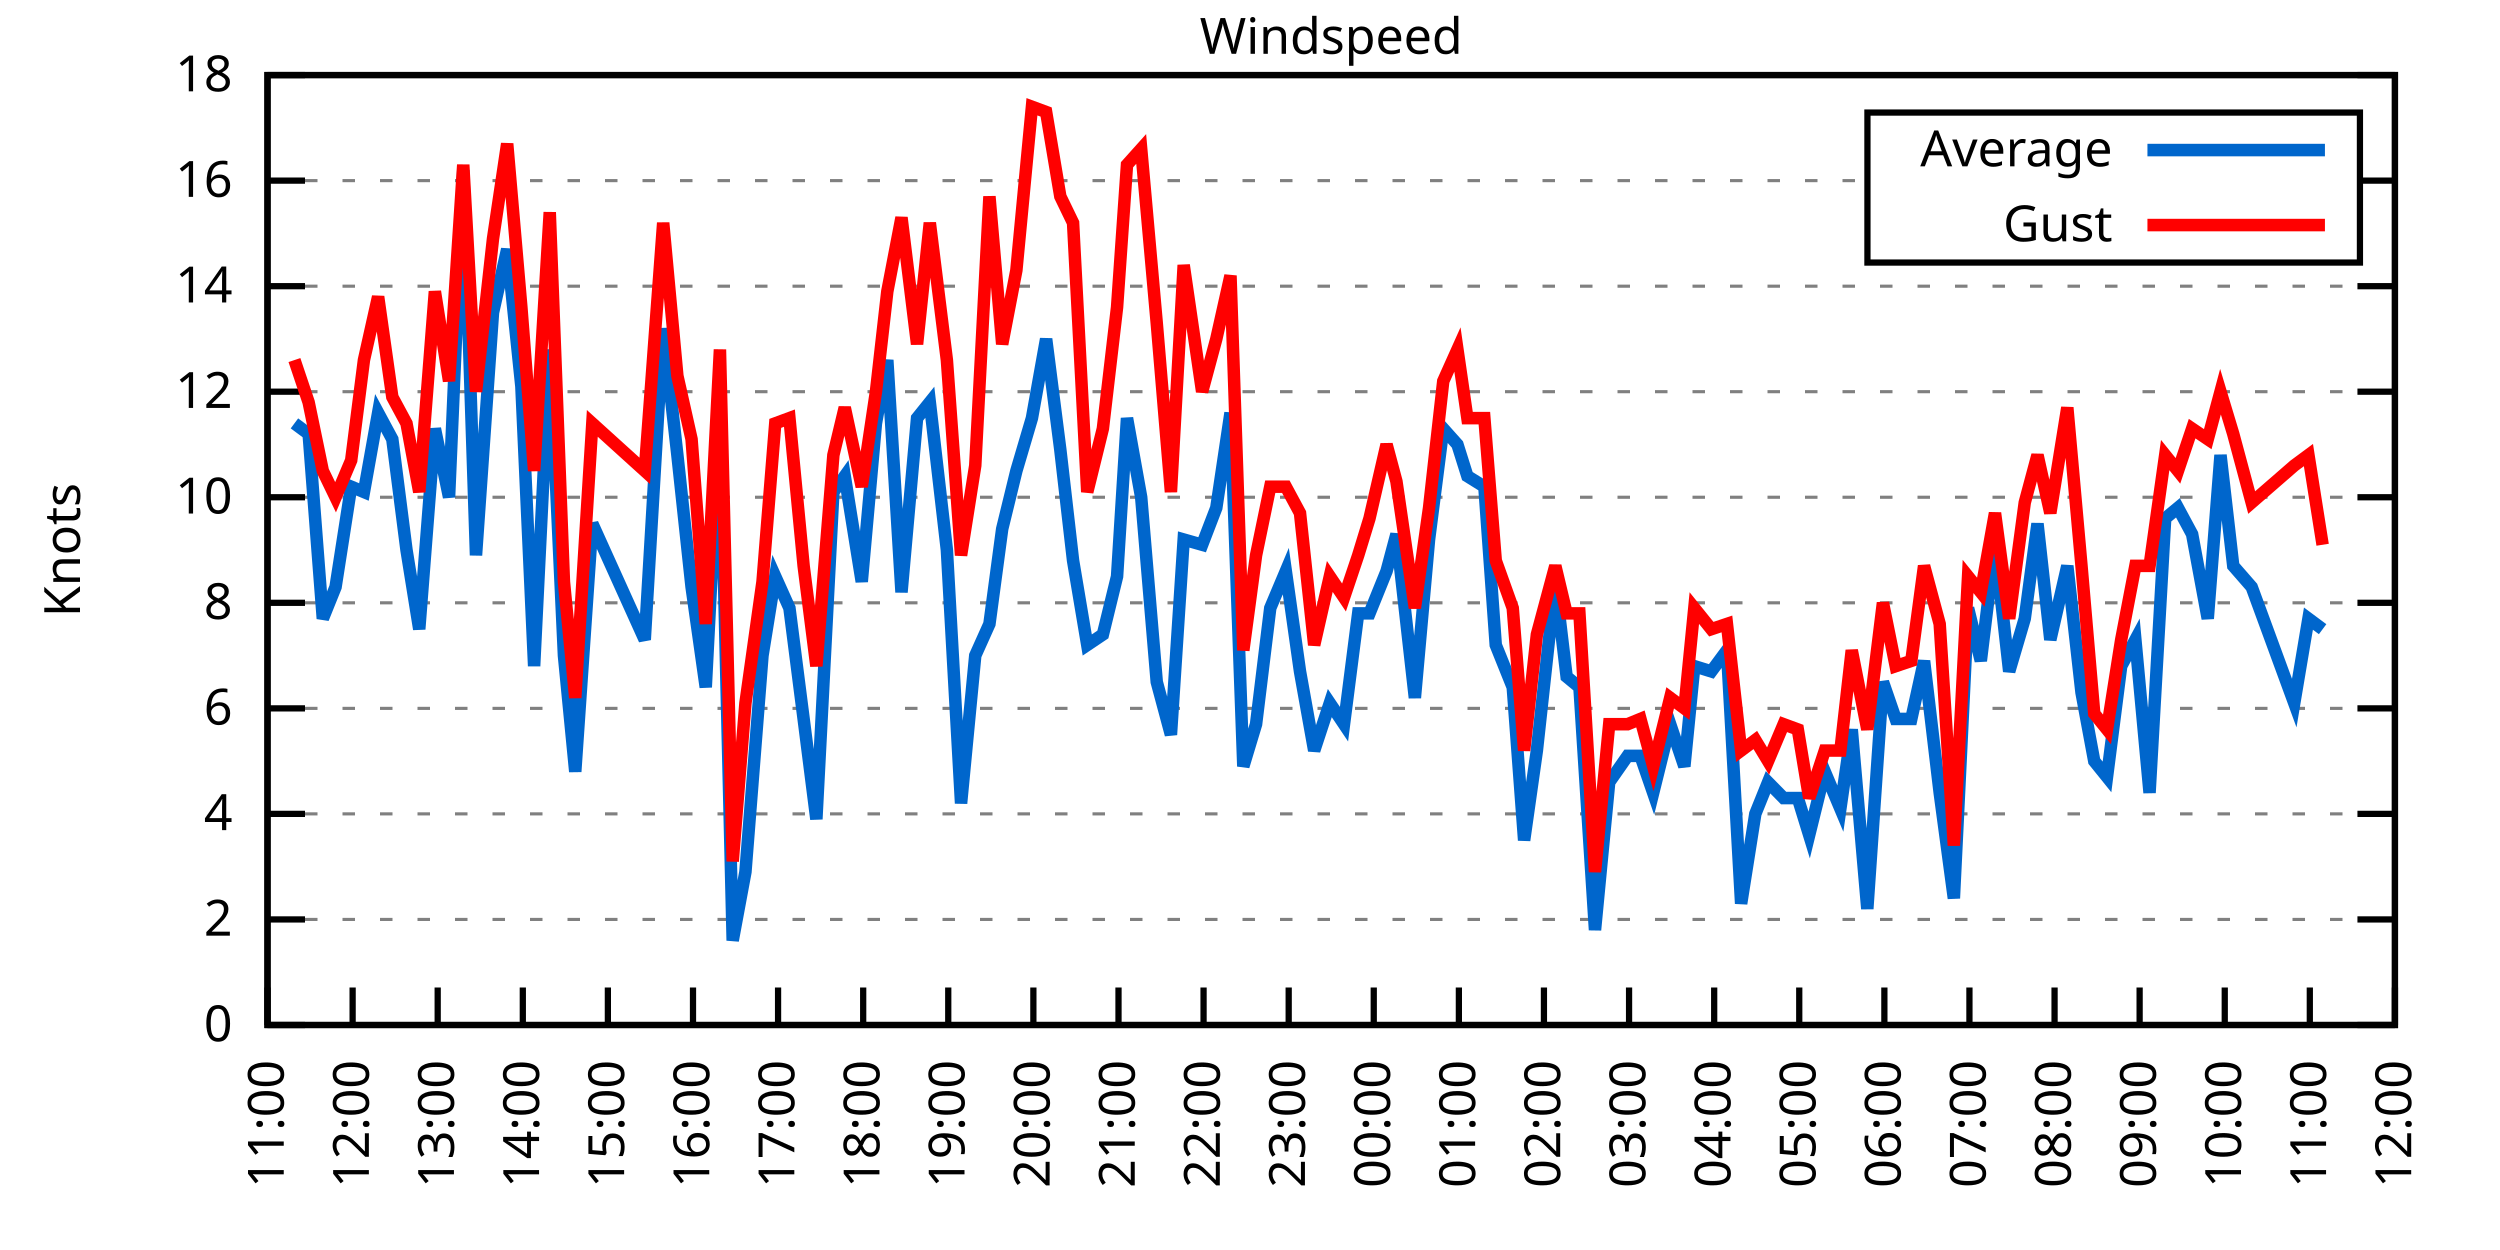
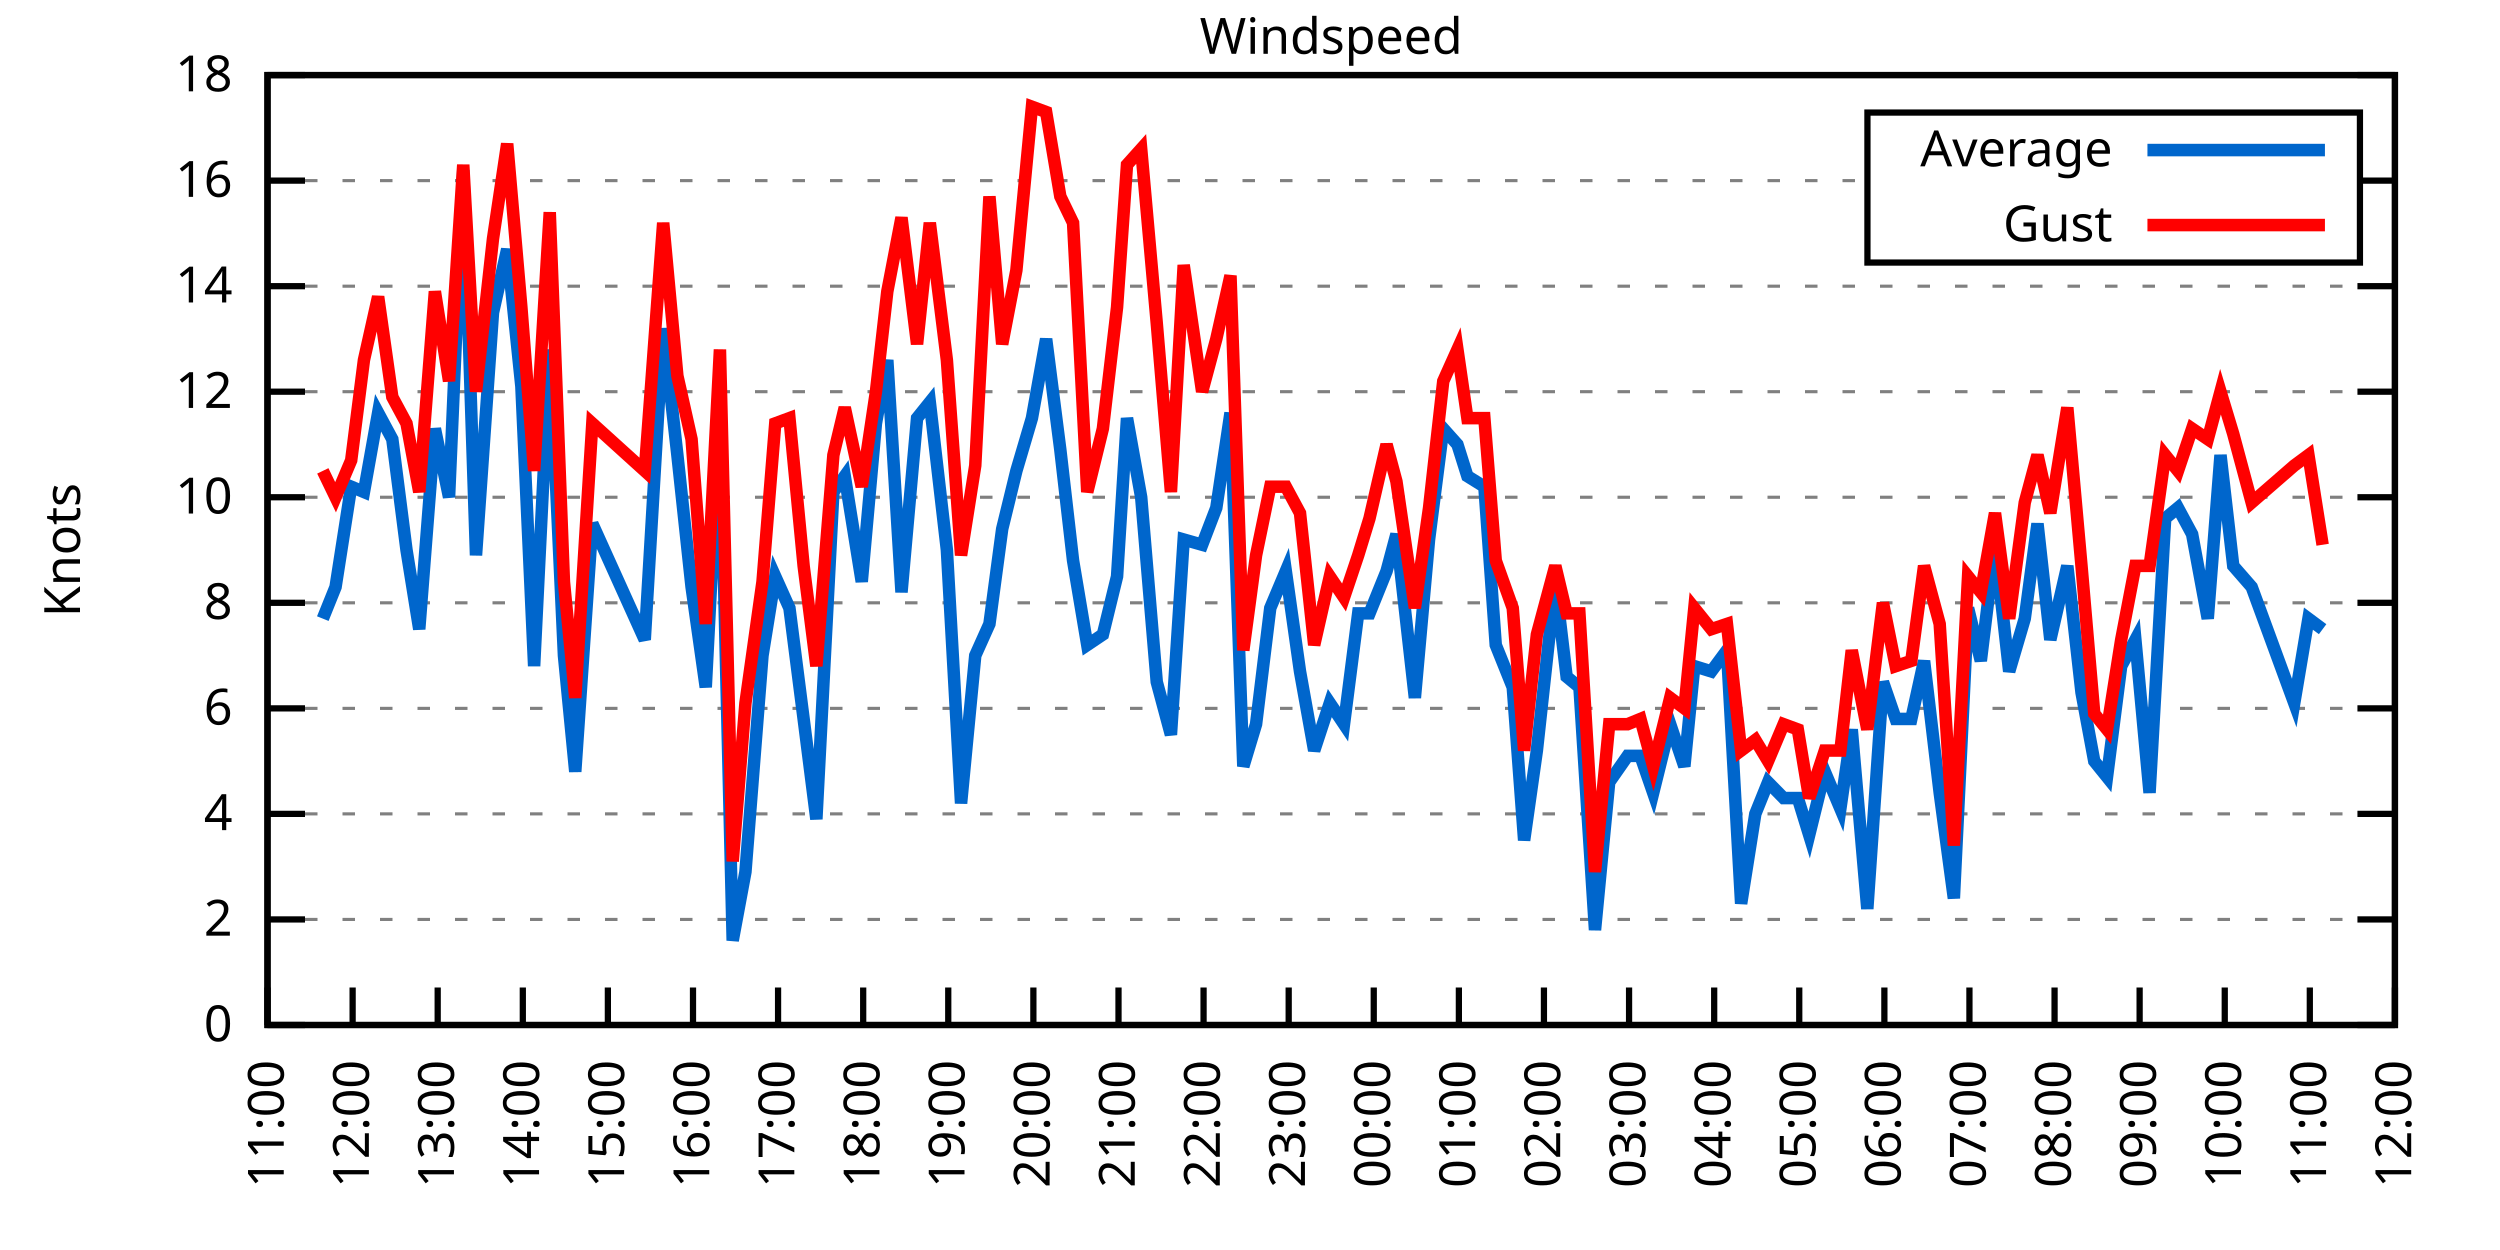
<svg xmlns="http://www.w3.org/2000/svg" xmlns:xlink="http://www.w3.org/1999/xlink" width="400" height="200" viewBox="0 0 400 200">
  <g id="gnuplot_canvas">
    <rect x="0" y="0" width="400" height="200" fill="none" />
    <defs>
      <circle id="gpDot" r="0.5" stroke-width="0.5" stroke="currentColor" />
      <path id="gpPt0" stroke-width="0.333" stroke="currentColor" d="M-1,0 h2 M0,-1 v2" />
      <path id="gpPt1" stroke-width="0.333" stroke="currentColor" d="M-1,-1 L1,1 M1,-1 L-1,1" />
      <path id="gpPt2" stroke-width="0.333" stroke="currentColor" d="M-1,0 L1,0 M0,-1 L0,1 M-1,-1 L1,1 M-1,1 L1,-1" />
      <rect id="gpPt3" stroke-width="0.333" stroke="currentColor" x="-1" y="-1" width="2" height="2" />
      <rect id="gpPt4" stroke-width="0.333" stroke="currentColor" fill="currentColor" x="-1" y="-1" width="2" height="2" />
      <circle id="gpPt5" stroke-width="0.333" stroke="currentColor" cx="0" cy="0" r="1" />
      <use xlink:href="#gpPt5" id="gpPt6" fill="currentColor" stroke="none" />
      <path id="gpPt7" stroke-width="0.333" stroke="currentColor" d="M0,-1.33 L-1.33,0.67 L1.33,0.67 z" />
      <use xlink:href="#gpPt7" id="gpPt8" fill="currentColor" stroke="none" />
      <use xlink:href="#gpPt7" id="gpPt9" stroke="currentColor" transform="rotate(180)" />
      <use xlink:href="#gpPt9" id="gpPt10" fill="currentColor" stroke="none" />
      <use xlink:href="#gpPt3" id="gpPt11" stroke="currentColor" transform="rotate(45)" />
      <use xlink:href="#gpPt11" id="gpPt12" fill="currentColor" stroke="none" />
      <path id="gpPt13" stroke-width="0.333" stroke="currentColor" d="M0,1.330 L1.265,0.411 L0.782,-1.067 L-0.782,-1.076 L-1.265,0.411 z" />
      <use xlink:href="#gpPt13" id="gpPt14" fill="currentColor" stroke="none" />
      <filter id="textbox" filterUnits="objectBoundingBox" x="0" y="0" height="1" width="1">
        <feFlood flood-color="white" flood-opacity="1" result="bgnd" />
        <feComposite in="SourceGraphic" in2="bgnd" operator="atop" />
      </filter>
      <filter id="greybox" filterUnits="objectBoundingBox" x="0" y="0" height="1" width="1">
        <feFlood flood-color="lightgrey" flood-opacity="1" result="grey" />
        <feComposite in="SourceGraphic" in2="grey" operator="atop" />
      </filter>
    </defs>
    <g fill="none" color="white" stroke="currentColor" stroke-width="1.00" stroke-linecap="butt" stroke-linejoin="miter">
</g>
    <g fill="none" color="black" stroke="currentColor" stroke-width="1.00" stroke-linecap="butt" stroke-linejoin="miter">
      <g stroke="none" shape-rendering="crispEdges">
        <polygon fill="rgb(255, 255, 255)" points="42.80,164.00 383.18,164.00 383.18,12.02 42.80,12.02 " />
      </g>
    </g>
    <g fill="none" color="black" stroke="currentColor" stroke-width="1.00" stroke-linecap="butt" stroke-linejoin="miter">
</g>
    <g fill="none" color="black" stroke="black" stroke-width="0.50" stroke-linecap="butt" stroke-linejoin="miter">
</g>
    <g fill="none" color="gray" stroke="currentColor" stroke-width="0.50" stroke-linecap="butt" stroke-linejoin="miter">
      <path stroke="gray" stroke-dasharray="2,4" class="gridline" d="M42.80,164.00 L383.19,164.00  " />
    </g>
    <g fill="none" color="gray" stroke="gray" stroke-width="1.00" stroke-linecap="butt" stroke-linejoin="miter">
</g>
    <g fill="none" color="black" stroke="currentColor" stroke-width="1.00" stroke-linecap="butt" stroke-linejoin="miter">
      <path stroke="black" d="M42.80,164.00 L48.80,164.00 M383.19,164.00 L377.19,164.00  " />
      <g transform="translate(37.20,166.60)" stroke="none" fill="black" font-family="Sans" font-size="8.00" text-anchor="end">
        <text>
          <tspan font-family="Sans"> 0</tspan>
        </text>
      </g>
    </g>
    <g fill="none" color="black" stroke="currentColor" stroke-width="1.00" stroke-linecap="butt" stroke-linejoin="miter">
</g>
    <g fill="none" color="black" stroke="black" stroke-width="0.50" stroke-linecap="butt" stroke-linejoin="miter">
</g>
    <g fill="none" color="gray" stroke="currentColor" stroke-width="0.50" stroke-linecap="butt" stroke-linejoin="miter">
      <path stroke="gray" stroke-dasharray="2,4" class="gridline" d="M42.80,147.11 L383.19,147.11  " />
    </g>
    <g fill="none" color="gray" stroke="gray" stroke-width="1.00" stroke-linecap="butt" stroke-linejoin="miter">
</g>
    <g fill="none" color="black" stroke="currentColor" stroke-width="1.00" stroke-linecap="butt" stroke-linejoin="miter">
      <path stroke="black" d="M42.80,147.11 L48.80,147.11 M383.19,147.11 L377.19,147.11  " />
      <g transform="translate(37.20,149.71)" stroke="none" fill="black" font-family="Sans" font-size="8.00" text-anchor="end">
        <text>
          <tspan font-family="Sans"> 2</tspan>
        </text>
      </g>
    </g>
    <g fill="none" color="black" stroke="currentColor" stroke-width="1.00" stroke-linecap="butt" stroke-linejoin="miter">
</g>
    <g fill="none" color="black" stroke="black" stroke-width="0.50" stroke-linecap="butt" stroke-linejoin="miter">
</g>
    <g fill="none" color="gray" stroke="currentColor" stroke-width="0.50" stroke-linecap="butt" stroke-linejoin="miter">
      <path stroke="gray" stroke-dasharray="2,4" class="gridline" d="M42.80,130.22 L383.19,130.22  " />
    </g>
    <g fill="none" color="gray" stroke="gray" stroke-width="1.00" stroke-linecap="butt" stroke-linejoin="miter">
</g>
    <g fill="none" color="black" stroke="currentColor" stroke-width="1.00" stroke-linecap="butt" stroke-linejoin="miter">
      <path stroke="black" d="M42.80,130.22 L48.80,130.22 M383.19,130.22 L377.19,130.22  " />
      <g transform="translate(37.20,132.82)" stroke="none" fill="black" font-family="Sans" font-size="8.00" text-anchor="end">
        <text>
          <tspan font-family="Sans"> 4</tspan>
        </text>
      </g>
    </g>
    <g fill="none" color="black" stroke="currentColor" stroke-width="1.00" stroke-linecap="butt" stroke-linejoin="miter">
</g>
    <g fill="none" color="black" stroke="black" stroke-width="0.50" stroke-linecap="butt" stroke-linejoin="miter">
</g>
    <g fill="none" color="gray" stroke="currentColor" stroke-width="0.50" stroke-linecap="butt" stroke-linejoin="miter">
      <path stroke="gray" stroke-dasharray="2,4" class="gridline" d="M42.80,113.34 L383.19,113.34  " />
    </g>
    <g fill="none" color="gray" stroke="gray" stroke-width="1.00" stroke-linecap="butt" stroke-linejoin="miter">
</g>
    <g fill="none" color="black" stroke="currentColor" stroke-width="1.00" stroke-linecap="butt" stroke-linejoin="miter">
      <path stroke="black" d="M42.80,113.34 L48.80,113.34 M383.19,113.34 L377.19,113.34  " />
      <g transform="translate(37.20,115.94)" stroke="none" fill="black" font-family="Sans" font-size="8.00" text-anchor="end">
        <text>
          <tspan font-family="Sans"> 6</tspan>
        </text>
      </g>
    </g>
    <g fill="none" color="black" stroke="currentColor" stroke-width="1.00" stroke-linecap="butt" stroke-linejoin="miter">
</g>
    <g fill="none" color="black" stroke="black" stroke-width="0.50" stroke-linecap="butt" stroke-linejoin="miter">
</g>
    <g fill="none" color="gray" stroke="currentColor" stroke-width="0.50" stroke-linecap="butt" stroke-linejoin="miter">
      <path stroke="gray" stroke-dasharray="2,4" class="gridline" d="M42.80,96.45 L383.19,96.45  " />
    </g>
    <g fill="none" color="gray" stroke="gray" stroke-width="1.00" stroke-linecap="butt" stroke-linejoin="miter">
</g>
    <g fill="none" color="black" stroke="currentColor" stroke-width="1.00" stroke-linecap="butt" stroke-linejoin="miter">
      <path stroke="black" d="M42.80,96.45 L48.80,96.45 M383.19,96.45 L377.19,96.45  " />
      <g transform="translate(37.20,99.05)" stroke="none" fill="black" font-family="Sans" font-size="8.00" text-anchor="end">
        <text>
          <tspan font-family="Sans"> 8</tspan>
        </text>
      </g>
    </g>
    <g fill="none" color="black" stroke="currentColor" stroke-width="1.00" stroke-linecap="butt" stroke-linejoin="miter">
</g>
    <g fill="none" color="black" stroke="black" stroke-width="0.50" stroke-linecap="butt" stroke-linejoin="miter">
</g>
    <g fill="none" color="gray" stroke="currentColor" stroke-width="0.50" stroke-linecap="butt" stroke-linejoin="miter">
      <path stroke="gray" stroke-dasharray="2,4" class="gridline" d="M42.80,79.56 L383.19,79.56  " />
    </g>
    <g fill="none" color="gray" stroke="gray" stroke-width="1.00" stroke-linecap="butt" stroke-linejoin="miter">
</g>
    <g fill="none" color="black" stroke="currentColor" stroke-width="1.00" stroke-linecap="butt" stroke-linejoin="miter">
      <path stroke="black" d="M42.80,79.56 L48.80,79.56 M383.19,79.56 L377.19,79.56  " />
      <g transform="translate(37.20,82.16)" stroke="none" fill="black" font-family="Sans" font-size="8.00" text-anchor="end">
        <text>
          <tspan font-family="Sans"> 10</tspan>
        </text>
      </g>
    </g>
    <g fill="none" color="black" stroke="currentColor" stroke-width="1.00" stroke-linecap="butt" stroke-linejoin="miter">
</g>
    <g fill="none" color="black" stroke="black" stroke-width="0.50" stroke-linecap="butt" stroke-linejoin="miter">
</g>
    <g fill="none" color="gray" stroke="currentColor" stroke-width="0.50" stroke-linecap="butt" stroke-linejoin="miter">
      <path stroke="gray" stroke-dasharray="2,4" class="gridline" d="M42.80,62.67 L383.19,62.67  " />
    </g>
    <g fill="none" color="gray" stroke="gray" stroke-width="1.00" stroke-linecap="butt" stroke-linejoin="miter">
</g>
    <g fill="none" color="black" stroke="currentColor" stroke-width="1.00" stroke-linecap="butt" stroke-linejoin="miter">
      <path stroke="black" d="M42.80,62.67 L48.80,62.67 M383.19,62.67 L377.19,62.67  " />
      <g transform="translate(37.20,65.27)" stroke="none" fill="black" font-family="Sans" font-size="8.00" text-anchor="end">
        <text>
          <tspan font-family="Sans"> 12</tspan>
        </text>
      </g>
    </g>
    <g fill="none" color="black" stroke="currentColor" stroke-width="1.00" stroke-linecap="butt" stroke-linejoin="miter">
</g>
    <g fill="none" color="black" stroke="black" stroke-width="0.50" stroke-linecap="butt" stroke-linejoin="miter">
</g>
    <g fill="none" color="gray" stroke="currentColor" stroke-width="0.50" stroke-linecap="butt" stroke-linejoin="miter">
      <path stroke="gray" stroke-dasharray="2,4" class="gridline" d="M42.80,45.79 L383.19,45.79  " />
    </g>
    <g fill="none" color="gray" stroke="gray" stroke-width="1.00" stroke-linecap="butt" stroke-linejoin="miter">
</g>
    <g fill="none" color="black" stroke="currentColor" stroke-width="1.00" stroke-linecap="butt" stroke-linejoin="miter">
      <path stroke="black" d="M42.80,45.79 L48.80,45.79 M383.19,45.79 L377.19,45.79  " />
      <g transform="translate(37.20,48.39)" stroke="none" fill="black" font-family="Sans" font-size="8.00" text-anchor="end">
        <text>
          <tspan font-family="Sans"> 14</tspan>
        </text>
      </g>
    </g>
    <g fill="none" color="black" stroke="currentColor" stroke-width="1.00" stroke-linecap="butt" stroke-linejoin="miter">
</g>
    <g fill="none" color="black" stroke="black" stroke-width="0.50" stroke-linecap="butt" stroke-linejoin="miter">
</g>
    <g fill="none" color="gray" stroke="currentColor" stroke-width="0.50" stroke-linecap="butt" stroke-linejoin="miter">
      <path stroke="gray" stroke-dasharray="2,4" class="gridline" d="M42.80,28.90 L298.79,28.90 M377.59,28.90 L383.19,28.90  " />
    </g>
    <g fill="none" color="gray" stroke="gray" stroke-width="1.00" stroke-linecap="butt" stroke-linejoin="miter">
</g>
    <g fill="none" color="black" stroke="currentColor" stroke-width="1.00" stroke-linecap="butt" stroke-linejoin="miter">
      <path stroke="black" d="M42.80,28.90 L48.80,28.90 M383.19,28.90 L377.19,28.90  " />
      <g transform="translate(37.20,31.50)" stroke="none" fill="black" font-family="Sans" font-size="8.00" text-anchor="end">
        <text>
          <tspan font-family="Sans"> 16</tspan>
        </text>
      </g>
    </g>
    <g fill="none" color="black" stroke="currentColor" stroke-width="1.00" stroke-linecap="butt" stroke-linejoin="miter">
</g>
    <g fill="none" color="black" stroke="black" stroke-width="0.50" stroke-linecap="butt" stroke-linejoin="miter">
</g>
    <g fill="none" color="gray" stroke="currentColor" stroke-width="0.50" stroke-linecap="butt" stroke-linejoin="miter">
      <path stroke="gray" stroke-dasharray="2,4" class="gridline" d="M42.80,12.01 L383.19,12.01  " />
    </g>
    <g fill="none" color="gray" stroke="gray" stroke-width="1.00" stroke-linecap="butt" stroke-linejoin="miter">
</g>
    <g fill="none" color="black" stroke="currentColor" stroke-width="1.00" stroke-linecap="butt" stroke-linejoin="miter">
      <path stroke="black" d="M42.80,12.01 L48.80,12.01 M383.19,12.01 L377.19,12.01  " />
      <g transform="translate(37.20,14.61)" stroke="none" fill="black" font-family="Sans" font-size="8.00" text-anchor="end">
        <text>
          <tspan font-family="Sans"> 18</tspan>
        </text>
      </g>
    </g>
    <g fill="none" color="black" stroke="currentColor" stroke-width="1.00" stroke-linecap="butt" stroke-linejoin="miter">
      <path stroke="black" d="M42.80,164.00 L42.80,158.00  " />
      <g transform="translate(45.40,169.60) rotate(270.00)" stroke="none" fill="black" font-family="Sans" font-size="8.00" text-anchor="end">
        <text>
          <tspan font-family="Sans">11:00</tspan>
        </text>
      </g>
    </g>
    <g fill="none" color="black" stroke="currentColor" stroke-width="1.00" stroke-linecap="butt" stroke-linejoin="miter">
      <path stroke="black" d="M56.42,164.00 L56.42,158.00  " />
      <g transform="translate(59.02,169.60) rotate(270.00)" stroke="none" fill="black" font-family="Sans" font-size="8.00" text-anchor="end">
        <text>
          <tspan font-family="Sans">12:00</tspan>
        </text>
      </g>
    </g>
    <g fill="none" color="black" stroke="currentColor" stroke-width="1.00" stroke-linecap="butt" stroke-linejoin="miter">
      <path stroke="black" d="M70.03,164.00 L70.03,158.00  " />
      <g transform="translate(72.63,169.60) rotate(270.00)" stroke="none" fill="black" font-family="Sans" font-size="8.00" text-anchor="end">
        <text>
          <tspan font-family="Sans">13:00</tspan>
        </text>
      </g>
    </g>
    <g fill="none" color="black" stroke="currentColor" stroke-width="1.00" stroke-linecap="butt" stroke-linejoin="miter">
      <path stroke="black" d="M83.65,164.00 L83.65,158.00  " />
      <g transform="translate(86.25,169.60) rotate(270.00)" stroke="none" fill="black" font-family="Sans" font-size="8.00" text-anchor="end">
        <text>
          <tspan font-family="Sans">14:00</tspan>
        </text>
      </g>
    </g>
    <g fill="none" color="black" stroke="currentColor" stroke-width="1.00" stroke-linecap="butt" stroke-linejoin="miter">
      <path stroke="black" d="M97.26,164.00 L97.26,158.00  " />
      <g transform="translate(99.86,169.60) rotate(270.00)" stroke="none" fill="black" font-family="Sans" font-size="8.00" text-anchor="end">
        <text>
          <tspan font-family="Sans">15:00</tspan>
        </text>
      </g>
    </g>
    <g fill="none" color="black" stroke="currentColor" stroke-width="1.00" stroke-linecap="butt" stroke-linejoin="miter">
      <path stroke="black" d="M110.88,164.00 L110.88,158.00  " />
      <g transform="translate(113.48,169.60) rotate(270.00)" stroke="none" fill="black" font-family="Sans" font-size="8.00" text-anchor="end">
        <text>
          <tspan font-family="Sans">16:00</tspan>
        </text>
      </g>
    </g>
    <g fill="none" color="black" stroke="currentColor" stroke-width="1.00" stroke-linecap="butt" stroke-linejoin="miter">
      <path stroke="black" d="M124.49,164.00 L124.49,158.00  " />
      <g transform="translate(127.09,169.60) rotate(270.00)" stroke="none" fill="black" font-family="Sans" font-size="8.00" text-anchor="end">
        <text>
          <tspan font-family="Sans">17:00</tspan>
        </text>
      </g>
    </g>
    <g fill="none" color="black" stroke="currentColor" stroke-width="1.00" stroke-linecap="butt" stroke-linejoin="miter">
      <path stroke="black" d="M138.11,164.00 L138.11,158.00  " />
      <g transform="translate(140.71,169.60) rotate(270.00)" stroke="none" fill="black" font-family="Sans" font-size="8.00" text-anchor="end">
        <text>
          <tspan font-family="Sans">18:00</tspan>
        </text>
      </g>
    </g>
    <g fill="none" color="black" stroke="currentColor" stroke-width="1.00" stroke-linecap="butt" stroke-linejoin="miter">
      <path stroke="black" d="M151.72,164.00 L151.72,158.00  " />
      <g transform="translate(154.32,169.60) rotate(270.00)" stroke="none" fill="black" font-family="Sans" font-size="8.00" text-anchor="end">
        <text>
          <tspan font-family="Sans">19:00</tspan>
        </text>
      </g>
    </g>
    <g fill="none" color="black" stroke="currentColor" stroke-width="1.00" stroke-linecap="butt" stroke-linejoin="miter">
      <path stroke="black" d="M165.34,164.00 L165.34,158.00  " />
      <g transform="translate(167.94,169.60) rotate(270.00)" stroke="none" fill="black" font-family="Sans" font-size="8.00" text-anchor="end">
        <text>
          <tspan font-family="Sans">20:00</tspan>
        </text>
      </g>
    </g>
    <g fill="none" color="black" stroke="currentColor" stroke-width="1.00" stroke-linecap="butt" stroke-linejoin="miter">
      <path stroke="black" d="M178.96,164.00 L178.96,158.00  " />
      <g transform="translate(181.56,169.60) rotate(270.00)" stroke="none" fill="black" font-family="Sans" font-size="8.00" text-anchor="end">
        <text>
          <tspan font-family="Sans">21:00</tspan>
        </text>
      </g>
    </g>
    <g fill="none" color="black" stroke="currentColor" stroke-width="1.00" stroke-linecap="butt" stroke-linejoin="miter">
      <path stroke="black" d="M192.57,164.00 L192.57,158.00  " />
      <g transform="translate(195.17,169.60) rotate(270.00)" stroke="none" fill="black" font-family="Sans" font-size="8.00" text-anchor="end">
        <text>
          <tspan font-family="Sans">22:00</tspan>
        </text>
      </g>
    </g>
    <g fill="none" color="black" stroke="currentColor" stroke-width="1.00" stroke-linecap="butt" stroke-linejoin="miter">
      <path stroke="black" d="M206.19,164.00 L206.19,158.00  " />
      <g transform="translate(208.79,169.60) rotate(270.00)" stroke="none" fill="black" font-family="Sans" font-size="8.00" text-anchor="end">
        <text>
          <tspan font-family="Sans">23:00</tspan>
        </text>
      </g>
    </g>
    <g fill="none" color="black" stroke="currentColor" stroke-width="1.00" stroke-linecap="butt" stroke-linejoin="miter">
      <path stroke="black" d="M219.80,164.00 L219.80,158.00  " />
      <g transform="translate(222.40,169.60) rotate(270.00)" stroke="none" fill="black" font-family="Sans" font-size="8.00" text-anchor="end">
        <text>
          <tspan font-family="Sans">00:00</tspan>
        </text>
      </g>
    </g>
    <g fill="none" color="black" stroke="currentColor" stroke-width="1.00" stroke-linecap="butt" stroke-linejoin="miter">
      <path stroke="black" d="M233.42,164.00 L233.42,158.00  " />
      <g transform="translate(236.02,169.60) rotate(270.00)" stroke="none" fill="black" font-family="Sans" font-size="8.00" text-anchor="end">
        <text>
          <tspan font-family="Sans">01:00</tspan>
        </text>
      </g>
    </g>
    <g fill="none" color="black" stroke="currentColor" stroke-width="1.00" stroke-linecap="butt" stroke-linejoin="miter">
      <path stroke="black" d="M247.03,164.00 L247.03,158.00  " />
      <g transform="translate(249.63,169.60) rotate(270.00)" stroke="none" fill="black" font-family="Sans" font-size="8.00" text-anchor="end">
        <text>
          <tspan font-family="Sans">02:00</tspan>
        </text>
      </g>
    </g>
    <g fill="none" color="black" stroke="currentColor" stroke-width="1.00" stroke-linecap="butt" stroke-linejoin="miter">
      <path stroke="black" d="M260.65,164.00 L260.65,158.00  " />
      <g transform="translate(263.25,169.60) rotate(270.00)" stroke="none" fill="black" font-family="Sans" font-size="8.00" text-anchor="end">
        <text>
          <tspan font-family="Sans">03:00</tspan>
        </text>
      </g>
    </g>
    <g fill="none" color="black" stroke="currentColor" stroke-width="1.00" stroke-linecap="butt" stroke-linejoin="miter">
      <path stroke="black" d="M274.27,164.00 L274.27,158.00  " />
      <g transform="translate(276.87,169.60) rotate(270.00)" stroke="none" fill="black" font-family="Sans" font-size="8.00" text-anchor="end">
        <text>
          <tspan font-family="Sans">04:00</tspan>
        </text>
      </g>
    </g>
    <g fill="none" color="black" stroke="currentColor" stroke-width="1.00" stroke-linecap="butt" stroke-linejoin="miter">
      <path stroke="black" d="M287.88,164.00 L287.88,158.00  " />
      <g transform="translate(290.48,169.60) rotate(270.00)" stroke="none" fill="black" font-family="Sans" font-size="8.00" text-anchor="end">
        <text>
          <tspan font-family="Sans">05:00</tspan>
        </text>
      </g>
    </g>
    <g fill="none" color="black" stroke="currentColor" stroke-width="1.00" stroke-linecap="butt" stroke-linejoin="miter">
      <path stroke="black" d="M301.50,164.00 L301.50,158.00  " />
      <g transform="translate(304.10,169.60) rotate(270.00)" stroke="none" fill="black" font-family="Sans" font-size="8.00" text-anchor="end">
        <text>
          <tspan font-family="Sans">06:00</tspan>
        </text>
      </g>
    </g>
    <g fill="none" color="black" stroke="currentColor" stroke-width="1.00" stroke-linecap="butt" stroke-linejoin="miter">
      <path stroke="black" d="M315.11,164.00 L315.11,158.00  " />
      <g transform="translate(317.71,169.60) rotate(270.00)" stroke="none" fill="black" font-family="Sans" font-size="8.00" text-anchor="end">
        <text>
          <tspan font-family="Sans">07:00</tspan>
        </text>
      </g>
    </g>
    <g fill="none" color="black" stroke="currentColor" stroke-width="1.00" stroke-linecap="butt" stroke-linejoin="miter">
      <path stroke="black" d="M328.73,164.00 L328.73,158.00  " />
      <g transform="translate(331.33,169.60) rotate(270.00)" stroke="none" fill="black" font-family="Sans" font-size="8.00" text-anchor="end">
        <text>
          <tspan font-family="Sans">08:00</tspan>
        </text>
      </g>
    </g>
    <g fill="none" color="black" stroke="currentColor" stroke-width="1.00" stroke-linecap="butt" stroke-linejoin="miter">
      <path stroke="black" d="M342.34,164.00 L342.34,158.00  " />
      <g transform="translate(344.94,169.60) rotate(270.00)" stroke="none" fill="black" font-family="Sans" font-size="8.00" text-anchor="end">
        <text>
          <tspan font-family="Sans">09:00</tspan>
        </text>
      </g>
    </g>
    <g fill="none" color="black" stroke="currentColor" stroke-width="1.00" stroke-linecap="butt" stroke-linejoin="miter">
      <path stroke="black" d="M355.96,164.00 L355.96,158.00  " />
      <g transform="translate(358.56,169.60) rotate(270.00)" stroke="none" fill="black" font-family="Sans" font-size="8.00" text-anchor="end">
        <text>
          <tspan font-family="Sans">10:00</tspan>
        </text>
      </g>
    </g>
    <g fill="none" color="black" stroke="currentColor" stroke-width="1.00" stroke-linecap="butt" stroke-linejoin="miter">
      <path stroke="black" d="M369.57,164.00 L369.57,158.00  " />
      <g transform="translate(372.17,169.60) rotate(270.00)" stroke="none" fill="black" font-family="Sans" font-size="8.00" text-anchor="end">
        <text>
          <tspan font-family="Sans">11:00</tspan>
        </text>
      </g>
    </g>
    <g fill="none" color="black" stroke="currentColor" stroke-width="1.00" stroke-linecap="butt" stroke-linejoin="miter">
      <path stroke="black" d="M383.19,164.00 L383.19,158.00  " />
      <g transform="translate(385.79,169.60) rotate(270.00)" stroke="none" fill="black" font-family="Sans" font-size="8.00" text-anchor="end">
        <text>
          <tspan font-family="Sans">12:00</tspan>
        </text>
      </g>
    </g>
    <g fill="none" color="black" stroke="currentColor" stroke-width="1.00" stroke-linecap="butt" stroke-linejoin="miter">
</g>
    <g fill="none" color="black" stroke="currentColor" stroke-width="1.00" stroke-linecap="butt" stroke-linejoin="miter">
      <path stroke="black" d="M42.80,12.01 L42.80,164.00 L383.19,164.00 L383.19,12.01 L42.80,12.01 Z  " />
    </g>
    <g fill="none" color="black" stroke="currentColor" stroke-width="1.00" stroke-linecap="butt" stroke-linejoin="miter">
</g>
    <g fill="none" color="black" stroke="currentColor" stroke-width="1.00" stroke-linecap="butt" stroke-linejoin="miter">
      <path stroke="black" d="M298.79,42.01 L298.79,18.01 L377.59,18.01 L377.59,42.01 L298.79,42.01 Z  " />
    </g>
    <g id="Windspeed_plot_1">
      <g fill="none" color="white" stroke="black" stroke-width="2.00" stroke-linecap="butt" stroke-linejoin="miter">
</g>
      <g fill="none" color="black" stroke="currentColor" stroke-width="2.00" stroke-linecap="butt" stroke-linejoin="miter">
        <g transform="translate(337.99,26.61)" stroke="none" fill="black" font-family="Sans" font-size="8.00" text-anchor="end">
          <text>
            <tspan font-family="Sans">Average</tspan>
          </text>
        </g>
      </g>
      <g fill="none" color="black" stroke="currentColor" stroke-width="2.00" stroke-linecap="butt" stroke-linejoin="miter">
-         <path stroke="rgb(  0, 102, 204)" d="M343.59,24.01 L371.99,24.01 M47.11,67.74 L49.38,69.43 L51.65,98.98 L53.69,93.92 L56.19,77.87 L58.23,78.72   L60.50,66.05 L62.77,70.27 L65.04,88.00 L67.08,100.67 L69.58,68.58 L71.85,79.56 L74.12,27.21 L76.16,88.85   L78.88,50.01 L81.15,39.87 L83.42,61.83 L85.46,106.58 L87.96,55.92 L90.23,104.89 L92.04,123.47 L94.77,83.78   L103.16,102.36 L106.11,52.54 L108.38,72.81 L110.65,93.92 L112.92,109.96 L115.19,66.05 L117.23,150.49 L119.27,139.51   L122.00,104.89 L124.04,92.23 L126.31,97.29 L128.58,115.03 L130.62,131.07 L133.34,78.72 L135.16,76.18 L137.88,93.07   L140.15,67.74 L141.97,57.61 L144.24,94.76 L146.73,66.90 L148.77,64.36 L151.50,88.00 L153.77,128.54 L156.04,104.89   L158.31,99.83 L160.35,84.63 L162.62,75.34 L165.11,66.90 L167.38,54.23 L169.65,71.96 L171.69,89.69 L173.96,103.20   L176.46,101.52 L178.73,92.23 L180.32,66.90 L182.59,79.56 L185.08,109.11 L187.35,117.56 L189.39,86.32 L192.34,87.16   L194.61,81.25 L196.88,66.05 L198.93,122.62 L200.97,115.87 L203.24,97.29 L205.73,91.38 L208.00,107.43 L210.27,120.09   L212.77,112.49 L215.04,115.87 L217.31,98.14 L219.12,98.14 L221.85,91.38 L223.43,85.47 L226.38,111.65 L228.65,86.32   L230.92,68.58 L233.19,71.12 L234.78,76.18 L237.50,77.87 L239.32,103.20 L242.04,109.96 L243.86,134.45 L245.90,120.09   L248.85,93.07 L250.66,108.27 L252.71,109.96 L255.20,148.80 L257.47,125.16 L260.42,120.94 L262.47,120.94 L264.51,126.85   L267.23,115.87 L269.50,122.62 L271.09,106.58 L273.81,107.43 L276.31,104.05 L278.58,144.58 L280.85,130.22 L282.89,125.16   L285.38,127.69 L287.65,127.69 L289.47,133.60 L291.97,123.47 L294.46,129.38 L296.28,116.71 L298.77,145.42 L301.27,109.11   L303.31,115.03 L305.81,115.03 L307.85,105.74 L310.35,126.85 L312.62,143.73 L314.89,97.29 L316.93,105.74 L319.20,87.16   L321.47,107.43 L323.96,98.98 L326.00,83.78 L328.05,102.36 L330.77,90.54 L333.04,110.80 L335.08,121.78 L337.12,124.31   L339.39,106.58 L341.66,102.36 L343.93,126.85 L346.43,82.94 L348.47,81.25 L350.74,85.47 L353.24,98.98 L355.28,72.81   L357.32,90.54 L360.27,93.92 L367.08,112.49 L369.35,98.98 L371.62,100.67  " />
+         <path stroke="rgb(  0, 102, 204)" d="M343.59,24.01 L371.99,24.01 M51.65,98.98 L53.69,93.92 L56.19,77.87 L58.23,78.72 L60.50,66.05 L62.77,70.27   L65.04,88.00 L67.08,100.67 L69.58,68.58 L71.85,79.56 L74.12,27.21 L76.16,88.85 L78.88,50.01 L81.15,39.87   L83.42,61.83 L85.46,106.58 L87.96,55.92 L90.23,104.89 L92.04,123.47 L94.77,83.78 L103.16,102.36 L106.11,52.54   L108.38,72.81 L110.65,93.92 L112.92,109.96 L115.19,66.05 L117.23,150.49 L119.27,139.51 L122.00,104.89 L124.04,92.23   L126.31,97.29 L128.58,115.03 L130.62,131.07 L133.34,78.72 L135.16,76.18 L137.88,93.07 L140.15,67.74 L141.97,57.61   L144.24,94.76 L146.73,66.90 L148.77,64.36 L151.50,88.00 L153.77,128.54 L156.04,104.89 L158.31,99.83 L160.35,84.63   L162.62,75.34 L165.11,66.90 L167.38,54.23 L169.65,71.96 L171.69,89.69 L173.96,103.20 L176.46,101.52 L178.73,92.23   L180.32,66.90 L182.59,79.56 L185.08,109.11 L187.35,117.56 L189.39,86.32 L192.34,87.16 L194.61,81.25 L196.88,66.05   L198.93,122.62 L200.97,115.87 L203.24,97.29 L205.73,91.38 L208.00,107.43 L210.27,120.09 L212.77,112.49 L215.04,115.87   L217.31,98.14 L219.12,98.14 L221.85,91.38 L223.43,85.47 L226.38,111.65 L228.65,86.32 L230.92,68.58 L233.19,71.12   L234.78,76.18 L237.50,77.87 L239.32,103.20 L242.04,109.96 L243.86,134.45 L245.90,120.09 L248.85,93.07 L250.66,108.27   L252.71,109.96 L255.20,148.80 L257.47,125.16 L260.42,120.94 L262.47,120.94 L264.51,126.85 L267.23,115.87 L269.50,122.62   L271.09,106.58 L273.81,107.43 L276.31,104.05 L278.58,144.58 L280.85,130.22 L282.89,125.16 L285.38,127.69 L287.65,127.69   L289.47,133.60 L291.97,123.47 L294.46,129.38 L296.28,116.71 L298.77,145.42 L301.27,109.11 L303.31,115.03 L305.81,115.03   L307.85,105.74 L310.35,126.85 L312.62,143.73 L314.89,97.29 L316.93,105.74 L319.20,87.16 L321.47,107.43 L323.96,98.98   L326.00,83.78 L328.05,102.36 L330.77,90.54 L333.04,110.80 L335.08,121.78 L337.12,124.31 L339.39,106.58 L341.66,102.36   L343.93,126.85 L346.43,82.94 L348.47,81.25 L350.74,85.47 L353.24,98.98 L355.28,72.81 L357.32,90.54 L360.27,93.92   L367.08,112.49 L369.35,98.98 L371.62,100.67  " />
      </g>
    </g>
    <g id="Windspeed_plot_2">
      <g fill="none" color="black" stroke="currentColor" stroke-width="2.00" stroke-linecap="butt" stroke-linejoin="miter">
        <g transform="translate(337.99,38.61)" stroke="none" fill="black" font-family="Sans" font-size="8.00" text-anchor="end">
          <text>
            <tspan font-family="Sans">Gust</tspan>
          </text>
        </g>
      </g>
      <g fill="none" color="black" stroke="currentColor" stroke-width="2.00" stroke-linecap="butt" stroke-linejoin="miter">
-         <path stroke="rgb(255,   0,   0)" d="M343.59,36.01 L371.99,36.01 M47.11,57.61 L49.38,64.36 L51.65,75.34 L53.69,79.56 L56.19,73.65 L58.23,57.61   L60.50,47.47 L62.77,63.52 L65.04,67.74 L67.08,78.72 L69.58,46.63 L71.85,60.98 L74.12,26.36 L76.16,62.67   L78.88,38.19 L81.15,22.99 L83.42,49.16 L85.46,75.34 L87.96,33.96 L90.23,93.07 L92.04,111.65 L94.77,67.74   L103.16,75.34 L106.11,35.65 L108.38,60.14 L110.65,70.27 L112.92,99.83 L115.19,55.92 L117.23,137.82 L119.27,112.49   L122.00,93.07 L124.04,67.74 L126.31,66.90 L128.58,90.54 L130.62,106.58 L133.34,72.81 L135.16,65.21 L137.88,77.87   L140.15,62.67 L141.97,46.63 L144.24,34.81 L146.73,55.07 L148.77,35.65 L151.50,57.61 L153.77,88.85 L156.04,74.49   L158.31,31.43 L160.35,55.07 L162.62,43.25 L165.11,17.08 L167.38,17.92 L169.65,31.43 L171.69,35.65 L173.96,78.72   L176.46,68.58 L178.73,49.16 L180.32,26.36 L182.59,23.83 L185.08,51.70 L187.35,78.72 L189.39,42.41 L192.34,62.67   L194.61,54.23 L196.88,44.10 L198.93,104.05 L200.97,88.85 L203.24,77.87 L205.73,77.87 L208.00,82.09 L210.27,103.20   L212.77,92.23 L215.04,95.60 L217.31,88.85 L219.12,82.94 L221.85,71.12 L223.43,77.03 L226.38,97.29 L228.65,81.25   L230.92,60.98 L233.19,55.92 L234.78,66.90 L237.50,66.90 L239.32,89.69 L242.04,97.29 L243.86,120.09 L245.90,101.52   L248.85,90.54 L250.66,98.14 L252.71,98.14 L255.20,139.51 L257.47,115.87 L260.42,115.87 L262.47,115.03 L264.51,122.62   L267.23,111.65 L269.50,113.34 L271.09,97.29 L273.81,100.67 L276.31,99.83 L278.58,120.09 L280.85,118.40 L282.89,121.78   L285.38,115.87 L287.65,116.71 L289.47,127.69 L291.97,120.09 L294.46,120.09 L296.28,104.05 L298.77,116.71 L301.27,96.45   L303.31,106.58 L305.81,105.74 L307.85,90.54 L310.35,99.83 L312.62,135.29 L314.89,92.23 L316.93,94.76 L319.20,82.09   L321.47,98.98 L323.96,80.41 L326.00,72.81 L328.05,82.09 L330.77,65.21 L333.04,90.54 L335.08,114.18 L337.12,116.71   L339.39,102.36 L341.66,90.54 L343.93,90.54 L346.43,72.81 L348.47,75.34 L350.74,68.58 L353.24,70.27 L355.28,62.67   L357.32,69.43 L360.27,80.41 L367.08,74.49 L369.35,72.81 L371.62,87.16  " />
+         <path stroke="rgb(255,   0,   0)" d="M343.59,36.01 L371.99,36.01 M51.65,75.34 L53.69,79.56 L56.19,73.65 L58.23,57.61 L60.50,47.47 L62.77,63.52   L65.04,67.74 L67.08,78.72 L69.58,46.63 L71.85,60.98 L74.12,26.36 L76.16,62.67 L78.88,38.19 L81.15,22.99   L83.42,49.16 L85.46,75.34 L87.96,33.96 L90.23,93.07 L92.04,111.65 L94.77,67.74 L103.16,75.34 L106.11,35.65   L108.38,60.14 L110.65,70.27 L112.92,99.83 L115.19,55.92 L117.23,137.82 L119.27,112.49 L122.00,93.07 L124.04,67.74   L126.31,66.90 L128.58,90.54 L130.62,106.58 L133.34,72.81 L135.16,65.21 L137.88,77.87 L140.15,62.67 L141.97,46.63   L144.24,34.81 L146.73,55.07 L148.77,35.65 L151.50,57.61 L153.77,88.85 L156.04,74.49 L158.31,31.43 L160.35,55.07   L162.62,43.25 L165.11,17.08 L167.38,17.92 L169.65,31.43 L171.69,35.65 L173.96,78.72 L176.46,68.58 L178.73,49.16   L180.32,26.36 L182.59,23.83 L185.08,51.70 L187.35,78.72 L189.39,42.41 L192.34,62.67 L194.61,54.23 L196.88,44.10   L198.93,104.05 L200.97,88.85 L203.24,77.87 L205.73,77.87 L208.00,82.09 L210.27,103.20 L212.77,92.23 L215.04,95.60   L217.31,88.85 L219.12,82.94 L221.85,71.12 L223.43,77.03 L226.38,97.29 L228.65,81.25 L230.92,60.98 L233.19,55.92   L234.78,66.90 L237.50,66.90 L239.32,89.69 L242.04,97.29 L243.86,120.09 L245.90,101.52 L248.85,90.54 L250.66,98.14   L252.71,98.14 L255.20,139.51 L257.47,115.87 L260.42,115.87 L262.47,115.03 L264.51,122.62 L267.23,111.65 L269.50,113.34   L271.09,97.29 L273.81,100.67 L276.31,99.83 L278.58,120.09 L280.85,118.40 L282.89,121.78 L285.38,115.87 L287.65,116.71   L289.47,127.69 L291.97,120.09 L294.46,120.09 L296.28,104.05 L298.77,116.71 L301.27,96.45 L303.31,106.58 L305.81,105.74   L307.85,90.54 L310.35,99.83 L312.62,135.29 L314.89,92.23 L316.93,94.76 L319.20,82.09 L321.47,98.98 L323.96,80.41   L326.00,72.81 L328.05,82.09 L330.77,65.21 L333.04,90.54 L335.08,114.18 L337.12,116.71 L339.39,102.36 L341.66,90.54   L343.93,90.54 L346.43,72.81 L348.47,75.34 L350.74,68.58 L353.24,70.27 L355.28,62.67 L357.32,69.43 L360.27,80.41   L367.08,74.49 L369.35,72.81 L371.62,87.16  " />
      </g>
    </g>
    <g fill="none" color="black" stroke="currentColor" stroke-width="2.00" stroke-linecap="butt" stroke-linejoin="miter">
</g>
    <g fill="none" color="black" stroke="black" stroke-width="1.00" stroke-linecap="butt" stroke-linejoin="miter">
</g>
    <g fill="none" color="black" stroke="currentColor" stroke-width="1.00" stroke-linecap="butt" stroke-linejoin="miter">
      <path stroke="black" d="M42.80,12.01 L42.80,164.00 L383.19,164.00 L383.19,12.01 L42.80,12.01 Z  " />
      <g transform="translate(12.80,88.01) rotate(270.00)" stroke="none" fill="black" font-family="Sans" font-size="8.00" text-anchor="middle">
        <text>
          <tspan font-family="Sans">Knots</tspan>
        </text>
      </g>
    </g>
    <g fill="none" color="black" stroke="currentColor" stroke-width="1.00" stroke-linecap="butt" stroke-linejoin="miter">
</g>
    <g fill="none" color="black" stroke="currentColor" stroke-width="1.00" stroke-linecap="butt" stroke-linejoin="miter">
      <g transform="translate(212.99,8.61)" stroke="none" fill="black" font-family="Sans" font-size="8.00" text-anchor="middle">
        <text>
          <tspan font-family="Sans">Windspeed</tspan>
        </text>
      </g>
    </g>
    <g fill="none" color="black" stroke="currentColor" stroke-width="1.00" stroke-linecap="butt" stroke-linejoin="miter">
</g>
  </g>
</svg>
